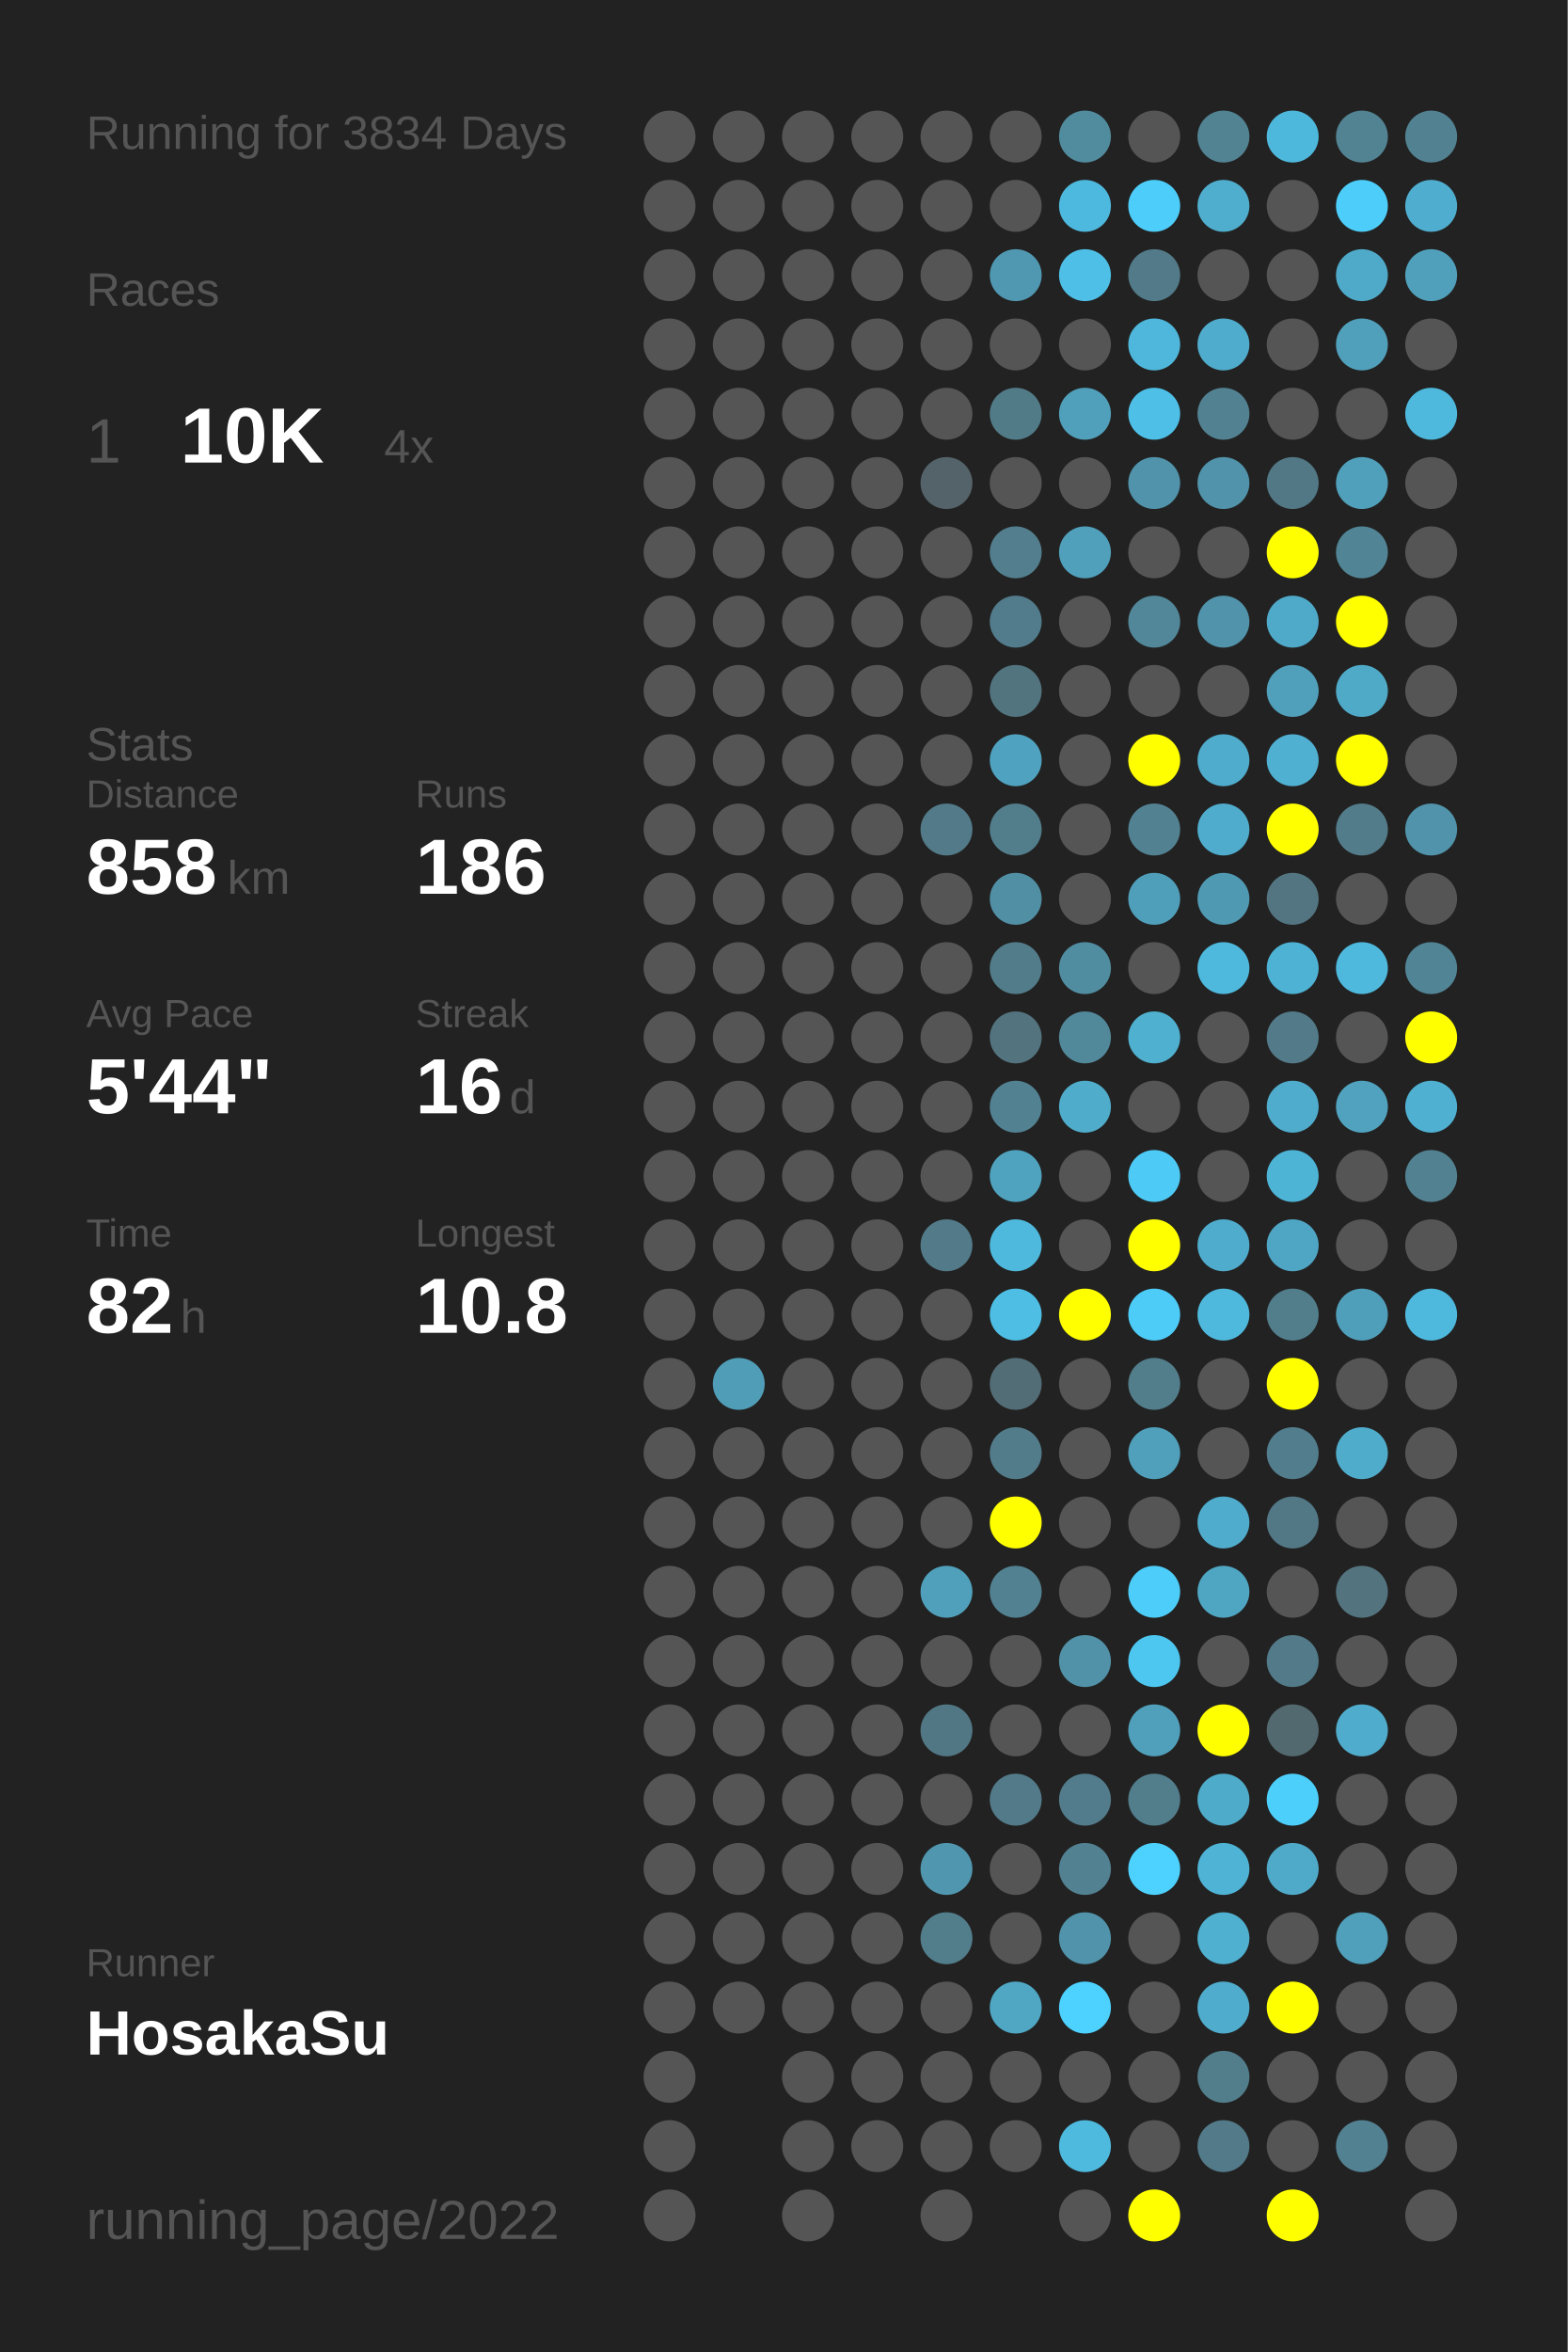
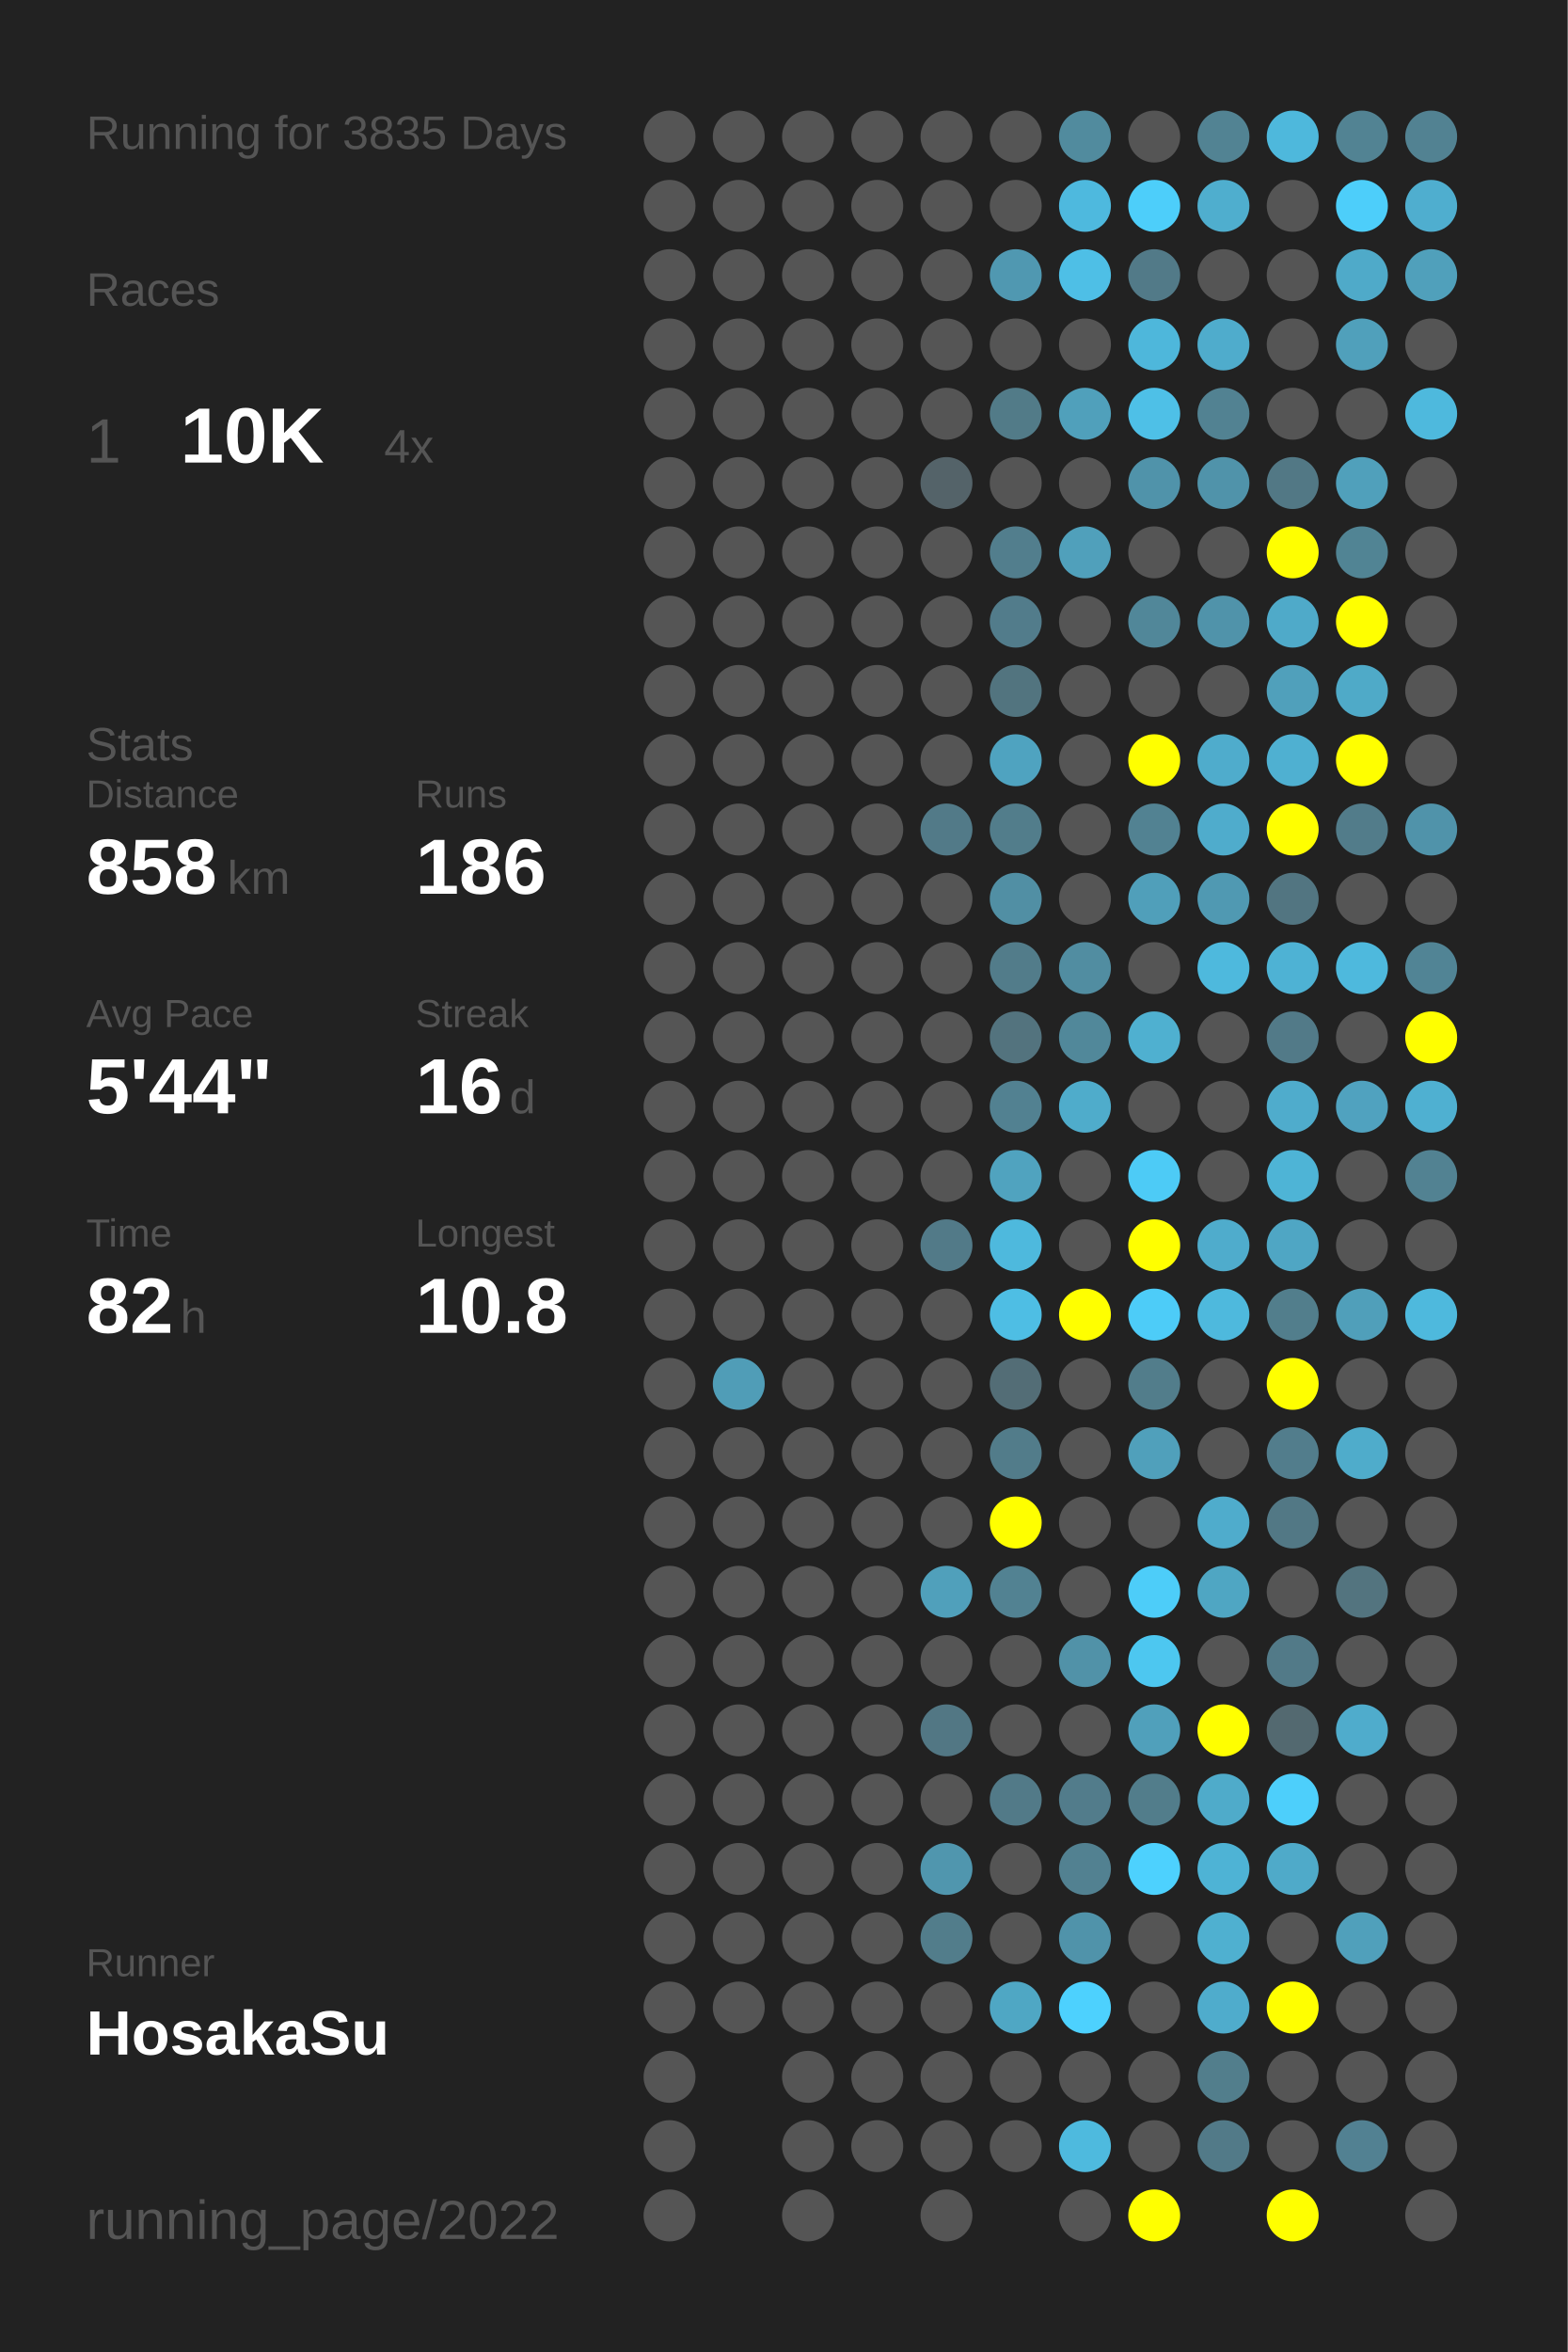
<svg xmlns="http://www.w3.org/2000/svg" baseProfile="full" height="300mm" version="1.1" viewBox="0,0,200,300" width="200mm">
  <defs />
  <rect fill="#222222" height="300" width="200" x="0" y="0" />
-   <text fill="#555555" style="font-size:6px; font-family:Arial;" x="11" y="19">Running for 3834 Days</text>
+   <text fill="#555555" style="font-size:6px; font-family:Arial;" x="11" y="19">Running for 3835 Days</text>
  <text fill="#555555" style="font-size:6px; font-family:Arial;" x="11" y="39">Races</text>
  <text fill="#555555" style="font-size:8px; font-family:Arial;" x="11" y="59">1</text>
  <text fill="#FFFFFF" style="font-size:10px; font-family:Arial; font-weight:bold;" x="23" y="59">10K</text>
  <text fill="#555555" style="font-size:6px; font-family:Arial;" x="49" y="59">4x</text>
  <text fill="#555555" style="font-size:6px; font-family:Arial;" x="11" y="97">Stats</text>
  <text fill="#555555" style="font-size:5px; font-family:Arial;" x="11" y="103">Distance</text>
  <text fill="#FFFFFF" style="font-size:10px; font-family:Arial; font-weight:bold;" x="11" y="114">858</text>
  <text fill="#555555" style="font-size:6px; font-family:Arial;" x="29" y="114">km</text>
  <text fill="#555555" style="font-size:5px; font-family:Arial;" x="53" y="103">Runs</text>
  <text fill="#FFFFFF" style="font-size:10px; font-family:Arial; font-weight:bold;" x="53" y="114">186</text>
  <text fill="#555555" style="font-size:5px; font-family:Arial;" x="11" y="131">Avg Pace</text>
  <text fill="#FFFFFF" style="font-size:10px; font-family:Arial; font-weight:bold;" x="11" y="142">5'44"</text>
  <text fill="#555555" style="font-size:5px; font-family:Arial;" x="53" y="131">Streak</text>
  <text fill="#FFFFFF" style="font-size:10px; font-family:Arial; font-weight:bold;" x="53" y="142">16</text>
  <text fill="#555555" style="font-size:6px; font-family:Arial;" x="65" y="142">d</text>
  <text fill="#555555" style="font-size:5px; font-family:Arial;" x="11" y="159">Time</text>
  <text fill="#FFFFFF" style="font-size:10px; font-family:Arial; font-weight:bold;" x="11" y="170">82</text>
  <text fill="#555555" style="font-size:6px; font-family:Arial;" x="23" y="170">h</text>
  <text fill="#555555" style="font-size:5px; font-family:Arial;" x="53" y="159">Longest</text>
  <text fill="#FFFFFF" style="font-size:10px; font-family:Arial; font-weight:bold;" x="53" y="170">10.8</text>
  <text fill="#555555" style="font-size:5px; font-family:Arial;" x="11" y="252.065">Runner</text>
  <text fill="#FFFFFF" style="font-size:8px; font-family:Arial; font-weight:bold;" x="11" y="262.065">HosakaSu</text>
  <text fill="#555555" style="font-size:7px; font-family:Arial;" x="11" y="285.581">running_page/2022</text>
  <circle cx="85.417" cy="17.419" fill="#555555" r="3.312" />
  <circle cx="85.417" cy="26.258" fill="#555555" r="3.312" />
  <circle cx="85.417" cy="35.097" fill="#555555" r="3.312" />
  <circle cx="85.417" cy="43.935" fill="#555555" r="3.312" />
  <circle cx="85.417" cy="52.774" fill="#555555" r="3.312" />
  <circle cx="85.417" cy="61.613" fill="#555555" r="3.312" />
  <circle cx="85.417" cy="70.452" fill="#555555" r="3.312" />
  <circle cx="85.417" cy="79.29" fill="#555555" r="3.312" />
  <circle cx="85.417" cy="88.129" fill="#555555" r="3.312" />
  <circle cx="85.417" cy="96.968" fill="#555555" r="3.312" />
  <circle cx="85.417" cy="105.806" fill="#555555" r="3.312" />
  <circle cx="85.417" cy="114.645" fill="#555555" r="3.312" />
  <circle cx="85.417" cy="123.484" fill="#555555" r="3.312" />
  <circle cx="85.417" cy="132.323" fill="#555555" r="3.312" />
  <circle cx="85.417" cy="141.161" fill="#555555" r="3.312" />
  <circle cx="85.417" cy="150" fill="#555555" r="3.312" />
  <circle cx="85.417" cy="158.839" fill="#555555" r="3.312" />
  <circle cx="85.417" cy="167.677" fill="#555555" r="3.312" />
  <circle cx="85.417" cy="176.516" fill="#555555" r="3.312" />
  <circle cx="85.417" cy="185.355" fill="#555555" r="3.312" />
  <circle cx="85.417" cy="194.194" fill="#555555" r="3.312" />
  <circle cx="85.417" cy="203.032" fill="#555555" r="3.312" />
  <circle cx="85.417" cy="211.871" fill="#555555" r="3.312" />
  <circle cx="85.417" cy="220.71" fill="#555555" r="3.312" />
  <circle cx="85.417" cy="229.548" fill="#555555" r="3.312" />
  <circle cx="85.417" cy="238.387" fill="#555555" r="3.312" />
  <circle cx="85.417" cy="247.226" fill="#555555" r="3.312" />
  <circle cx="85.417" cy="256.065" fill="#555555" r="3.312" />
  <circle cx="85.417" cy="264.903" fill="#555555" r="3.312" />
  <circle cx="85.417" cy="273.742" fill="#555555" r="3.312" />
  <circle cx="85.417" cy="282.581" fill="#555555" r="3.312" />
  <circle cx="94.25" cy="17.419" fill="#555555" r="3.312" />
  <circle cx="94.25" cy="26.258" fill="#555555" r="3.312" />
  <circle cx="94.25" cy="35.097" fill="#555555" r="3.312" />
  <circle cx="94.25" cy="43.935" fill="#555555" r="3.312" />
  <circle cx="94.25" cy="52.774" fill="#555555" r="3.312" />
  <circle cx="94.25" cy="61.613" fill="#555555" r="3.312" />
  <circle cx="94.25" cy="70.452" fill="#555555" r="3.312" />
  <circle cx="94.25" cy="79.29" fill="#555555" r="3.312" />
  <circle cx="94.25" cy="88.129" fill="#555555" r="3.312" />
  <circle cx="94.25" cy="96.968" fill="#555555" r="3.312" />
  <circle cx="94.25" cy="105.806" fill="#555555" r="3.312" />
  <circle cx="94.25" cy="114.645" fill="#555555" r="3.312" />
  <circle cx="94.25" cy="123.484" fill="#555555" r="3.312" />
  <circle cx="94.25" cy="132.323" fill="#555555" r="3.312" />
  <circle cx="94.25" cy="141.161" fill="#555555" r="3.312" />
  <circle cx="94.25" cy="150" fill="#555555" r="3.312" />
  <circle cx="94.25" cy="158.839" fill="#555555" r="3.312" />
  <circle cx="94.25" cy="167.677" fill="#555555" r="3.312" />
  <circle cx="94.25" cy="176.516" fill="#509db7" r="3.312" />
  <circle cx="94.25" cy="185.355" fill="#555555" r="3.312" />
  <circle cx="94.25" cy="194.194" fill="#555555" r="3.312" />
  <circle cx="94.25" cy="203.032" fill="#555555" r="3.312" />
  <circle cx="94.25" cy="211.871" fill="#555555" r="3.312" />
  <circle cx="94.25" cy="220.71" fill="#555555" r="3.312" />
  <circle cx="94.25" cy="229.548" fill="#555555" r="3.312" />
  <circle cx="94.25" cy="238.387" fill="#555555" r="3.312" />
  <circle cx="94.25" cy="247.226" fill="#555555" r="3.312" />
  <circle cx="94.25" cy="256.065" fill="#555555" r="3.312" />
  <circle cx="103.083" cy="17.419" fill="#555555" r="3.312" />
  <circle cx="103.083" cy="26.258" fill="#555555" r="3.312" />
  <circle cx="103.083" cy="35.097" fill="#555555" r="3.312" />
  <circle cx="103.083" cy="43.935" fill="#555555" r="3.312" />
  <circle cx="103.083" cy="52.774" fill="#555555" r="3.312" />
  <circle cx="103.083" cy="61.613" fill="#555555" r="3.312" />
  <circle cx="103.083" cy="70.452" fill="#555555" r="3.312" />
  <circle cx="103.083" cy="79.29" fill="#555555" r="3.312" />
  <circle cx="103.083" cy="88.129" fill="#555555" r="3.312" />
  <circle cx="103.083" cy="96.968" fill="#555555" r="3.312" />
  <circle cx="103.083" cy="105.806" fill="#555555" r="3.312" />
  <circle cx="103.083" cy="114.645" fill="#555555" r="3.312" />
  <circle cx="103.083" cy="123.484" fill="#555555" r="3.312" />
  <circle cx="103.083" cy="132.323" fill="#555555" r="3.312" />
  <circle cx="103.083" cy="141.161" fill="#555555" r="3.312" />
  <circle cx="103.083" cy="150" fill="#555555" r="3.312" />
  <circle cx="103.083" cy="158.839" fill="#555555" r="3.312" />
  <circle cx="103.083" cy="167.677" fill="#555555" r="3.312" />
  <circle cx="103.083" cy="176.516" fill="#555555" r="3.312" />
  <circle cx="103.083" cy="185.355" fill="#555555" r="3.312" />
  <circle cx="103.083" cy="194.194" fill="#555555" r="3.312" />
  <circle cx="103.083" cy="203.032" fill="#555555" r="3.312" />
  <circle cx="103.083" cy="211.871" fill="#555555" r="3.312" />
  <circle cx="103.083" cy="220.71" fill="#555555" r="3.312" />
  <circle cx="103.083" cy="229.548" fill="#555555" r="3.312" />
  <circle cx="103.083" cy="238.387" fill="#555555" r="3.312" />
  <circle cx="103.083" cy="247.226" fill="#555555" r="3.312" />
  <circle cx="103.083" cy="256.065" fill="#555555" r="3.312" />
  <circle cx="103.083" cy="264.903" fill="#555555" r="3.312" />
  <circle cx="103.083" cy="273.742" fill="#555555" r="3.312" />
  <circle cx="103.083" cy="282.581" fill="#555555" r="3.312" />
  <circle cx="111.917" cy="17.419" fill="#555555" r="3.312" />
  <circle cx="111.917" cy="26.258" fill="#555555" r="3.312" />
  <circle cx="111.917" cy="35.097" fill="#555555" r="3.312" />
  <circle cx="111.917" cy="43.935" fill="#555555" r="3.312" />
  <circle cx="111.917" cy="52.774" fill="#555555" r="3.312" />
  <circle cx="111.917" cy="61.613" fill="#555555" r="3.312" />
  <circle cx="111.917" cy="70.452" fill="#555555" r="3.312" />
  <circle cx="111.917" cy="79.29" fill="#555555" r="3.312" />
  <circle cx="111.917" cy="88.129" fill="#555555" r="3.312" />
  <circle cx="111.917" cy="96.968" fill="#555555" r="3.312" />
  <circle cx="111.917" cy="105.806" fill="#555555" r="3.312" />
  <circle cx="111.917" cy="114.645" fill="#555555" r="3.312" />
  <circle cx="111.917" cy="123.484" fill="#555555" r="3.312" />
  <circle cx="111.917" cy="132.323" fill="#555555" r="3.312" />
  <circle cx="111.917" cy="141.161" fill="#555555" r="3.312" />
  <circle cx="111.917" cy="150" fill="#555555" r="3.312" />
  <circle cx="111.917" cy="158.839" fill="#555555" r="3.312" />
  <circle cx="111.917" cy="167.677" fill="#555555" r="3.312" />
  <circle cx="111.917" cy="176.516" fill="#555555" r="3.312" />
  <circle cx="111.917" cy="185.355" fill="#555555" r="3.312" />
  <circle cx="111.917" cy="194.194" fill="#555555" r="3.312" />
  <circle cx="111.917" cy="203.032" fill="#555555" r="3.312" />
  <circle cx="111.917" cy="211.871" fill="#555555" r="3.312" />
  <circle cx="111.917" cy="220.71" fill="#555555" r="3.312" />
  <circle cx="111.917" cy="229.548" fill="#555555" r="3.312" />
  <circle cx="111.917" cy="238.387" fill="#555555" r="3.312" />
  <circle cx="111.917" cy="247.226" fill="#555555" r="3.312" />
  <circle cx="111.917" cy="256.065" fill="#555555" r="3.312" />
  <circle cx="111.917" cy="264.903" fill="#555555" r="3.312" />
  <circle cx="111.917" cy="273.742" fill="#555555" r="3.312" />
  <circle cx="120.75" cy="17.419" fill="#555555" r="3.312" />
  <circle cx="120.75" cy="26.258" fill="#555555" r="3.312" />
  <circle cx="120.75" cy="35.097" fill="#555555" r="3.312" />
  <circle cx="120.75" cy="43.935" fill="#555555" r="3.312" />
  <circle cx="120.75" cy="52.774" fill="#555555" r="3.312" />
  <circle cx="120.75" cy="61.613" fill="#546369" r="3.312" />
  <circle cx="120.75" cy="70.452" fill="#555555" r="3.312" />
  <circle cx="120.75" cy="79.29" fill="#555555" r="3.312" />
  <circle cx="120.75" cy="88.129" fill="#555555" r="3.312" />
  <circle cx="120.75" cy="96.968" fill="#555555" r="3.312" />
  <circle cx="120.75" cy="105.806" fill="#527a88" r="3.312" />
  <circle cx="120.75" cy="114.645" fill="#555555" r="3.312" />
  <circle cx="120.75" cy="123.484" fill="#555555" r="3.312" />
  <circle cx="120.75" cy="132.323" fill="#555555" r="3.312" />
  <circle cx="120.75" cy="141.161" fill="#555555" r="3.312" />
  <circle cx="120.75" cy="150" fill="#555555" r="3.312" />
  <circle cx="120.75" cy="158.839" fill="#527a88" r="3.312" />
  <circle cx="120.75" cy="167.677" fill="#555555" r="3.312" />
  <circle cx="120.75" cy="176.516" fill="#555555" r="3.312" />
  <circle cx="120.75" cy="185.355" fill="#555555" r="3.312" />
  <circle cx="120.75" cy="194.194" fill="#555555" r="3.312" />
  <circle cx="120.75" cy="203.032" fill="#50a0bb" r="3.312" />
  <circle cx="120.75" cy="211.871" fill="#555555" r="3.312" />
  <circle cx="120.75" cy="220.71" fill="#527784" r="3.312" />
  <circle cx="120.75" cy="229.548" fill="#555555" r="3.312" />
  <circle cx="120.75" cy="238.387" fill="#5096ae" r="3.312" />
  <circle cx="120.75" cy="247.226" fill="#527d8b" r="3.312" />
  <circle cx="120.75" cy="256.065" fill="#555555" r="3.312" />
  <circle cx="120.75" cy="264.903" fill="#555555" r="3.312" />
  <circle cx="120.75" cy="273.742" fill="#555555" r="3.312" />
  <circle cx="120.75" cy="282.581" fill="#555555" r="3.312" />
  <circle cx="129.583" cy="17.419" fill="#555555" r="3.312" />
  <circle cx="129.583" cy="26.258" fill="#555555" r="3.312" />
  <circle cx="129.583" cy="35.097" fill="#5098b1" r="3.312" />
  <circle cx="129.583" cy="43.935" fill="#555555" r="3.312" />
  <circle cx="129.583" cy="52.774" fill="#527b88" r="3.312" />
  <circle cx="129.583" cy="61.613" fill="#555555" r="3.312" />
  <circle cx="129.583" cy="70.452" fill="#527e8d" r="3.312" />
  <circle cx="129.583" cy="79.29" fill="#527c8b" r="3.312" />
  <circle cx="129.583" cy="88.129" fill="#52747f" r="3.312" />
  <circle cx="129.583" cy="96.968" fill="#4fa3c0" r="3.312" />
  <circle cx="129.583" cy="105.806" fill="#527d8b" r="3.312" />
  <circle cx="129.583" cy="114.645" fill="#518fa4" r="3.312" />
  <circle cx="129.583" cy="123.484" fill="#527c8a" r="3.312" />
  <circle cx="129.583" cy="132.323" fill="#53737e" r="3.312" />
  <circle cx="129.583" cy="141.161" fill="#528191" r="3.312" />
  <circle cx="129.583" cy="150" fill="#50a3bf" r="3.312" />
  <circle cx="129.583" cy="158.839" fill="#4eb9dd" r="3.312" />
  <circle cx="129.583" cy="167.677" fill="#4ebee4" r="3.312" />
  <circle cx="129.583" cy="176.516" fill="#536d76" r="3.312" />
  <circle cx="129.583" cy="185.355" fill="#527c8a" r="3.312" />
  <circle cx="129.583" cy="194.194" fill="#FFFF00" r="3.312" />
  <circle cx="129.583" cy="203.032" fill="#528292" r="3.312" />
  <circle cx="129.583" cy="211.871" fill="#555555" r="3.312" />
  <circle cx="129.583" cy="220.71" fill="#555555" r="3.312" />
  <circle cx="129.583" cy="229.548" fill="#527a88" r="3.312" />
  <circle cx="129.583" cy="238.387" fill="#555555" r="3.312" />
  <circle cx="129.583" cy="247.226" fill="#555555" r="3.312" />
  <circle cx="129.583" cy="256.065" fill="#4fa7c4" r="3.312" />
  <circle cx="129.583" cy="264.903" fill="#555555" r="3.312" />
  <circle cx="129.583" cy="273.742" fill="#555555" r="3.312" />
  <circle cx="138.417" cy="17.419" fill="#518b9e" r="3.312" />
  <circle cx="138.417" cy="26.258" fill="#4eb9de" r="3.312" />
  <circle cx="138.417" cy="35.097" fill="#4ebfe6" r="3.312" />
  <circle cx="138.417" cy="43.935" fill="#555555" r="3.312" />
  <circle cx="138.417" cy="52.774" fill="#50a0bb" r="3.312" />
  <circle cx="138.417" cy="61.613" fill="#555555" r="3.312" />
  <circle cx="138.417" cy="70.452" fill="#50a0bb" r="3.312" />
  <circle cx="138.417" cy="79.29" fill="#555555" r="3.312" />
  <circle cx="138.417" cy="88.129" fill="#555555" r="3.312" />
  <circle cx="138.417" cy="96.968" fill="#555555" r="3.312" />
  <circle cx="138.417" cy="105.806" fill="#555555" r="3.312" />
  <circle cx="138.417" cy="114.645" fill="#555555" r="3.312" />
  <circle cx="138.417" cy="123.484" fill="#518da1" r="3.312" />
  <circle cx="138.417" cy="132.323" fill="#51889a" r="3.312" />
  <circle cx="138.417" cy="141.161" fill="#4faccb" r="3.312" />
  <circle cx="138.417" cy="150" fill="#555555" r="3.312" />
  <circle cx="138.417" cy="158.839" fill="#555555" r="3.312" />
  <circle cx="138.417" cy="167.677" fill="#FFFF00" r="3.312" />
  <circle cx="138.417" cy="176.516" fill="#555555" r="3.312" />
  <circle cx="138.417" cy="185.355" fill="#555555" r="3.312" />
  <circle cx="138.417" cy="194.194" fill="#555555" r="3.312" />
  <circle cx="138.417" cy="203.032" fill="#555555" r="3.312" />
  <circle cx="138.417" cy="211.871" fill="#5192a8" r="3.312" />
  <circle cx="138.417" cy="220.71" fill="#555555" r="3.312" />
  <circle cx="138.417" cy="229.548" fill="#527c8b" r="3.312" />
  <circle cx="138.417" cy="238.387" fill="#528191" r="3.312" />
  <circle cx="138.417" cy="247.226" fill="#5093aa" r="3.312" />
  <circle cx="138.417" cy="256.065" fill="#4dd1fe" r="3.312" />
  <circle cx="138.417" cy="264.903" fill="#555555" r="3.312" />
  <circle cx="138.417" cy="273.742" fill="#4ebade" r="3.312" />
  <circle cx="138.417" cy="282.581" fill="#555555" r="3.312" />
  <circle cx="147.25" cy="17.419" fill="#555555" r="3.312" />
  <circle cx="147.25" cy="26.258" fill="#4dcefa" r="3.312" />
  <circle cx="147.25" cy="35.097" fill="#527a88" r="3.312" />
  <circle cx="147.25" cy="43.935" fill="#4eb7db" r="3.312" />
  <circle cx="147.25" cy="52.774" fill="#4ec0e7" r="3.312" />
  <circle cx="147.25" cy="61.613" fill="#5093aa" r="3.312" />
  <circle cx="147.25" cy="70.452" fill="#555555" r="3.312" />
  <circle cx="147.25" cy="79.29" fill="#518799" r="3.312" />
  <circle cx="147.25" cy="88.129" fill="#555555" r="3.312" />
  <circle cx="147.25" cy="96.968" fill="#FFFF00" r="3.312" />
  <circle cx="147.25" cy="105.806" fill="#528292" r="3.312" />
  <circle cx="147.25" cy="114.645" fill="#509fba" r="3.312" />
  <circle cx="147.25" cy="123.484" fill="#555555" r="3.312" />
  <circle cx="147.25" cy="132.323" fill="#4fb0d0" r="3.312" />
  <circle cx="147.25" cy="141.161" fill="#555555" r="3.312" />
  <circle cx="147.25" cy="150" fill="#4dcbf6" r="3.312" />
  <circle cx="147.25" cy="158.839" fill="#FFFF00" r="3.312" />
  <circle cx="147.25" cy="167.677" fill="#4dccf8" r="3.312" />
  <circle cx="147.25" cy="176.516" fill="#527d8b" r="3.312" />
  <circle cx="147.25" cy="185.355" fill="#50a0bb" r="3.312" />
  <circle cx="147.25" cy="194.194" fill="#555555" r="3.312" />
  <circle cx="147.25" cy="203.032" fill="#4dcdf9" r="3.312" />
  <circle cx="147.25" cy="211.871" fill="#4dc7f0" r="3.312" />
  <circle cx="147.25" cy="220.71" fill="#50a0bb" r="3.312" />
  <circle cx="147.25" cy="229.548" fill="#527d8b" r="3.312" />
  <circle cx="147.25" cy="238.387" fill="#4dd1fe" r="3.312" />
  <circle cx="147.25" cy="247.226" fill="#555555" r="3.312" />
  <circle cx="147.25" cy="256.065" fill="#555555" r="3.312" />
  <circle cx="147.25" cy="264.903" fill="#555555" r="3.312" />
  <circle cx="147.25" cy="273.742" fill="#555555" r="3.312" />
  <circle cx="147.25" cy="282.581" fill="#FFFF00" r="3.312" />
  <circle cx="156.083" cy="17.419" fill="#528393" r="3.312" />
  <circle cx="156.083" cy="26.258" fill="#4faece" r="3.312" />
  <circle cx="156.083" cy="35.097" fill="#555555" r="3.312" />
  <circle cx="156.083" cy="43.935" fill="#4faccc" r="3.312" />
  <circle cx="156.083" cy="52.774" fill="#528292" r="3.312" />
  <circle cx="156.083" cy="61.613" fill="#5093aa" r="3.312" />
  <circle cx="156.083" cy="70.452" fill="#555555" r="3.312" />
  <circle cx="156.083" cy="79.29" fill="#5093aa" r="3.312" />
  <circle cx="156.083" cy="88.129" fill="#555555" r="3.312" />
  <circle cx="156.083" cy="96.968" fill="#4faccc" r="3.312" />
  <circle cx="156.083" cy="105.806" fill="#4faccc" r="3.312" />
  <circle cx="156.083" cy="114.645" fill="#5099b2" r="3.312" />
  <circle cx="156.083" cy="123.484" fill="#4eb9dd" r="3.312" />
  <circle cx="156.083" cy="132.323" fill="#555555" r="3.312" />
  <circle cx="156.083" cy="141.161" fill="#555555" r="3.312" />
  <circle cx="156.083" cy="150" fill="#555555" r="3.312" />
  <circle cx="156.083" cy="158.839" fill="#4faccc" r="3.312" />
  <circle cx="156.083" cy="167.677" fill="#4eb9dd" r="3.312" />
  <circle cx="156.083" cy="176.516" fill="#555555" r="3.312" />
  <circle cx="156.083" cy="185.355" fill="#555555" r="3.312" />
  <circle cx="156.083" cy="194.194" fill="#4faccc" r="3.312" />
  <circle cx="156.083" cy="203.032" fill="#4fa6c3" r="3.312" />
  <circle cx="156.083" cy="211.871" fill="#555555" r="3.312" />
  <circle cx="156.083" cy="220.71" fill="#FFFF00" r="3.312" />
  <circle cx="156.083" cy="229.548" fill="#4fabca" r="3.312" />
  <circle cx="156.083" cy="238.387" fill="#4eb3d5" r="3.312" />
  <circle cx="156.083" cy="247.226" fill="#4fb0d0" r="3.312" />
  <circle cx="156.083" cy="256.065" fill="#4faccc" r="3.312" />
  <circle cx="156.083" cy="264.903" fill="#527e8c" r="3.312" />
  <circle cx="156.083" cy="273.742" fill="#527a88" r="3.312" />
  <circle cx="164.917" cy="17.419" fill="#4eb8dc" r="3.312" />
  <circle cx="164.917" cy="26.258" fill="#555555" r="3.312" />
  <circle cx="164.917" cy="35.097" fill="#555555" r="3.312" />
  <circle cx="164.917" cy="43.935" fill="#555555" r="3.312" />
  <circle cx="164.917" cy="52.774" fill="#555555" r="3.312" />
  <circle cx="164.917" cy="61.613" fill="#527885" r="3.312" />
  <circle cx="164.917" cy="70.452" fill="#FFFF00" r="3.312" />
  <circle cx="164.917" cy="79.29" fill="#4faac9" r="3.312" />
  <circle cx="164.917" cy="88.129" fill="#50a0bb" r="3.312" />
  <circle cx="164.917" cy="96.968" fill="#4fb0d1" r="3.312" />
  <circle cx="164.917" cy="105.806" fill="#FFFF00" r="3.312" />
  <circle cx="164.917" cy="114.645" fill="#527581" r="3.312" />
  <circle cx="164.917" cy="123.484" fill="#4eb2d4" r="3.312" />
  <circle cx="164.917" cy="132.323" fill="#527a88" r="3.312" />
  <circle cx="164.917" cy="141.161" fill="#4faccc" r="3.312" />
  <circle cx="164.917" cy="150" fill="#4eb4d6" r="3.312" />
  <circle cx="164.917" cy="158.839" fill="#4fa6c4" r="3.312" />
  <circle cx="164.917" cy="167.677" fill="#527e8c" r="3.312" />
  <circle cx="164.917" cy="176.516" fill="#FFFF00" r="3.312" />
  <circle cx="164.917" cy="185.355" fill="#527d8c" r="3.312" />
  <circle cx="164.917" cy="194.194" fill="#527885" r="3.312" />
  <circle cx="164.917" cy="203.032" fill="#555555" r="3.312" />
  <circle cx="164.917" cy="211.871" fill="#527a88" r="3.312" />
  <circle cx="164.917" cy="220.71" fill="#536970" r="3.312" />
  <circle cx="164.917" cy="229.548" fill="#4dcffb" r="3.312" />
  <circle cx="164.917" cy="238.387" fill="#4faac9" r="3.312" />
  <circle cx="164.917" cy="247.226" fill="#555555" r="3.312" />
  <circle cx="164.917" cy="256.065" fill="#FFFF00" r="3.312" />
  <circle cx="164.917" cy="264.903" fill="#555555" r="3.312" />
  <circle cx="164.917" cy="273.742" fill="#555555" r="3.312" />
  <circle cx="164.917" cy="282.581" fill="#FFFF00" r="3.312" />
  <circle cx="173.75" cy="17.419" fill="#528393" r="3.312" />
  <circle cx="173.75" cy="26.258" fill="#4dcefa" r="3.312" />
  <circle cx="173.75" cy="35.097" fill="#4faac9" r="3.312" />
  <circle cx="173.75" cy="43.935" fill="#50a0bb" r="3.312" />
  <circle cx="173.75" cy="52.774" fill="#555555" r="3.312" />
  <circle cx="173.75" cy="61.613" fill="#50a0bb" r="3.312" />
  <circle cx="173.75" cy="70.452" fill="#518494" r="3.312" />
  <circle cx="173.75" cy="79.29" fill="#FFFF00" r="3.312" />
  <circle cx="173.75" cy="88.129" fill="#4faac8" r="3.312" />
  <circle cx="173.75" cy="96.968" fill="#FFFF00" r="3.312" />
  <circle cx="173.75" cy="105.806" fill="#527c8a" r="3.312" />
  <circle cx="173.75" cy="114.645" fill="#555555" r="3.312" />
  <circle cx="173.75" cy="123.484" fill="#4eb9dd" r="3.312" />
  <circle cx="173.75" cy="132.323" fill="#555555" r="3.312" />
  <circle cx="173.75" cy="141.161" fill="#50a2bf" r="3.312" />
  <circle cx="173.75" cy="150" fill="#555555" r="3.312" />
  <circle cx="173.75" cy="158.839" fill="#555555" r="3.312" />
  <circle cx="173.75" cy="167.677" fill="#509fba" r="3.312" />
  <circle cx="173.75" cy="176.516" fill="#555555" r="3.312" />
  <circle cx="173.75" cy="185.355" fill="#4faccb" r="3.312" />
  <circle cx="173.75" cy="194.194" fill="#555555" r="3.312" />
  <circle cx="173.75" cy="203.032" fill="#53747f" r="3.312" />
  <circle cx="173.75" cy="211.871" fill="#555555" r="3.312" />
  <circle cx="173.75" cy="220.71" fill="#4faccc" r="3.312" />
  <circle cx="173.75" cy="229.548" fill="#555555" r="3.312" />
  <circle cx="173.75" cy="238.387" fill="#555555" r="3.312" />
  <circle cx="173.75" cy="247.226" fill="#50a0bb" r="3.312" />
  <circle cx="173.75" cy="256.065" fill="#555555" r="3.312" />
  <circle cx="173.75" cy="264.903" fill="#555555" r="3.312" />
  <circle cx="173.75" cy="273.742" fill="#528192" r="3.312" />
  <circle cx="182.583" cy="17.419" fill="#528292" r="3.312" />
  <circle cx="182.583" cy="26.258" fill="#4faecf" r="3.312" />
  <circle cx="182.583" cy="35.097" fill="#50a0bb" r="3.312" />
  <circle cx="182.583" cy="43.935" fill="#555555" r="3.312" />
  <circle cx="182.583" cy="52.774" fill="#4eb9dd" r="3.312" />
  <circle cx="182.583" cy="61.613" fill="#555555" r="3.312" />
  <circle cx="182.583" cy="70.452" fill="#555555" r="3.312" />
  <circle cx="182.583" cy="79.29" fill="#555555" r="3.312" />
  <circle cx="182.583" cy="88.129" fill="#555555" r="3.312" />
  <circle cx="182.583" cy="96.968" fill="#555555" r="3.312" />
  <circle cx="182.583" cy="105.806" fill="#5093aa" r="3.312" />
  <circle cx="182.583" cy="114.645" fill="#555555" r="3.312" />
  <circle cx="182.583" cy="123.484" fill="#518495" r="3.312" />
  <circle cx="182.583" cy="132.323" fill="#FFFF00" r="3.312" />
  <circle cx="182.583" cy="141.161" fill="#4fb0d1" r="3.312" />
  <circle cx="182.583" cy="150" fill="#528292" r="3.312" />
  <circle cx="182.583" cy="158.839" fill="#555555" r="3.312" />
  <circle cx="182.583" cy="167.677" fill="#4eb9dd" r="3.312" />
  <circle cx="182.583" cy="176.516" fill="#555555" r="3.312" />
  <circle cx="182.583" cy="185.355" fill="#555555" r="3.312" />
  <circle cx="182.583" cy="194.194" fill="#555555" r="3.312" />
  <circle cx="182.583" cy="203.032" fill="#555555" r="3.312" />
  <circle cx="182.583" cy="211.871" fill="#555555" r="3.312" />
  <circle cx="182.583" cy="220.71" fill="#555555" r="3.312" />
  <circle cx="182.583" cy="229.548" fill="#555555" r="3.312" />
  <circle cx="182.583" cy="238.387" fill="#555555" r="3.312" />
  <circle cx="182.583" cy="247.226" fill="#555555" r="3.312" />
  <circle cx="182.583" cy="256.065" fill="#555555" r="3.312" />
  <circle cx="182.583" cy="264.903" fill="#555555" r="3.312" />
  <circle cx="182.583" cy="273.742" fill="#555555" r="3.312" />
  <circle cx="182.583" cy="282.581" fill="#555555" r="3.312" />
</svg>
